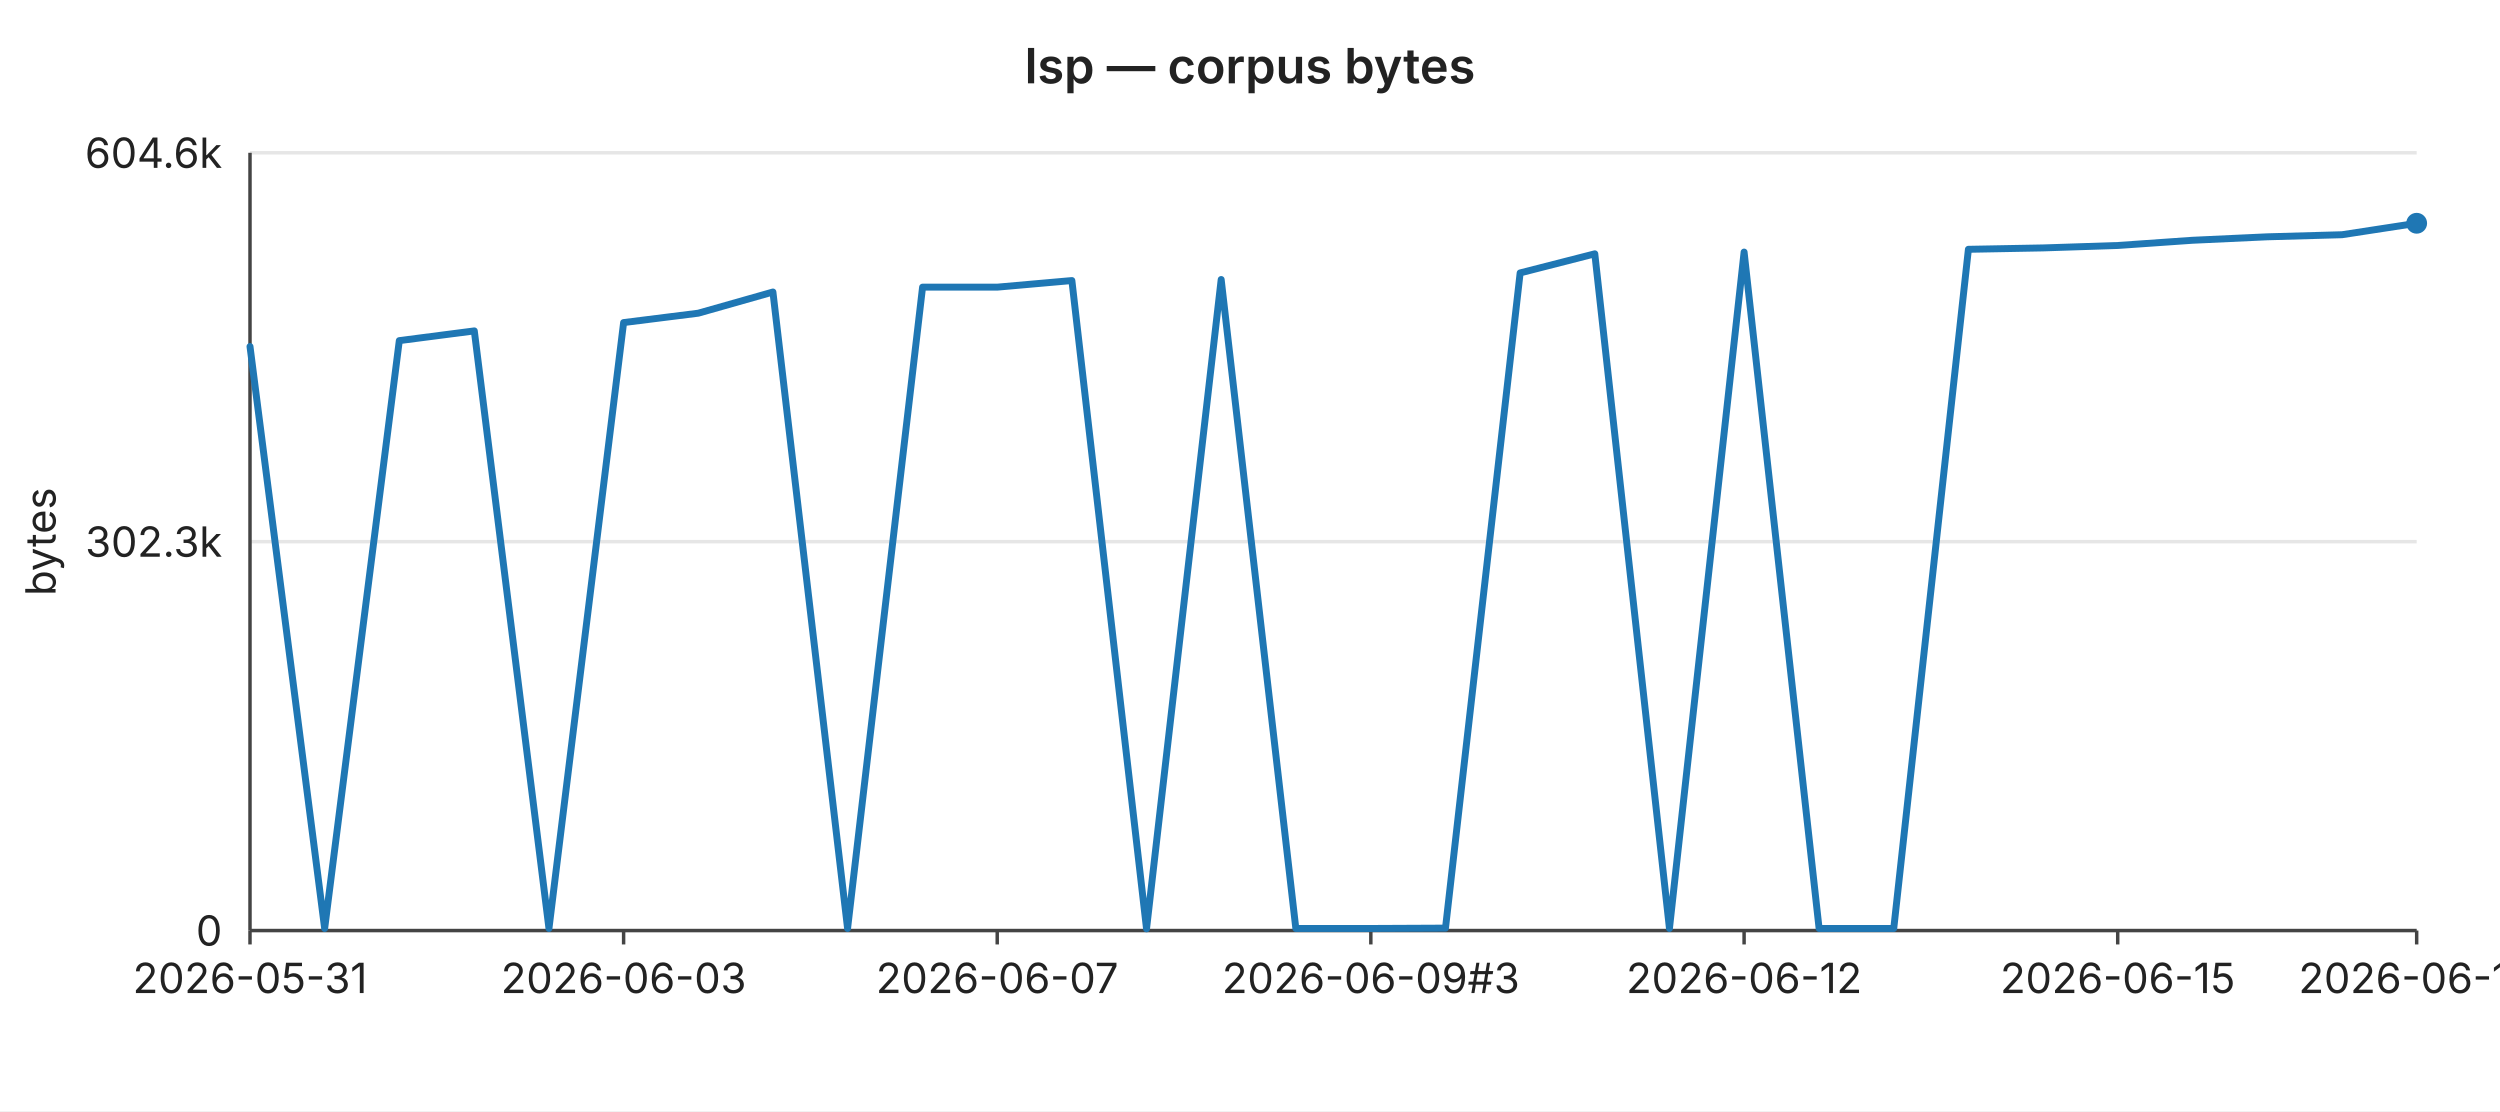
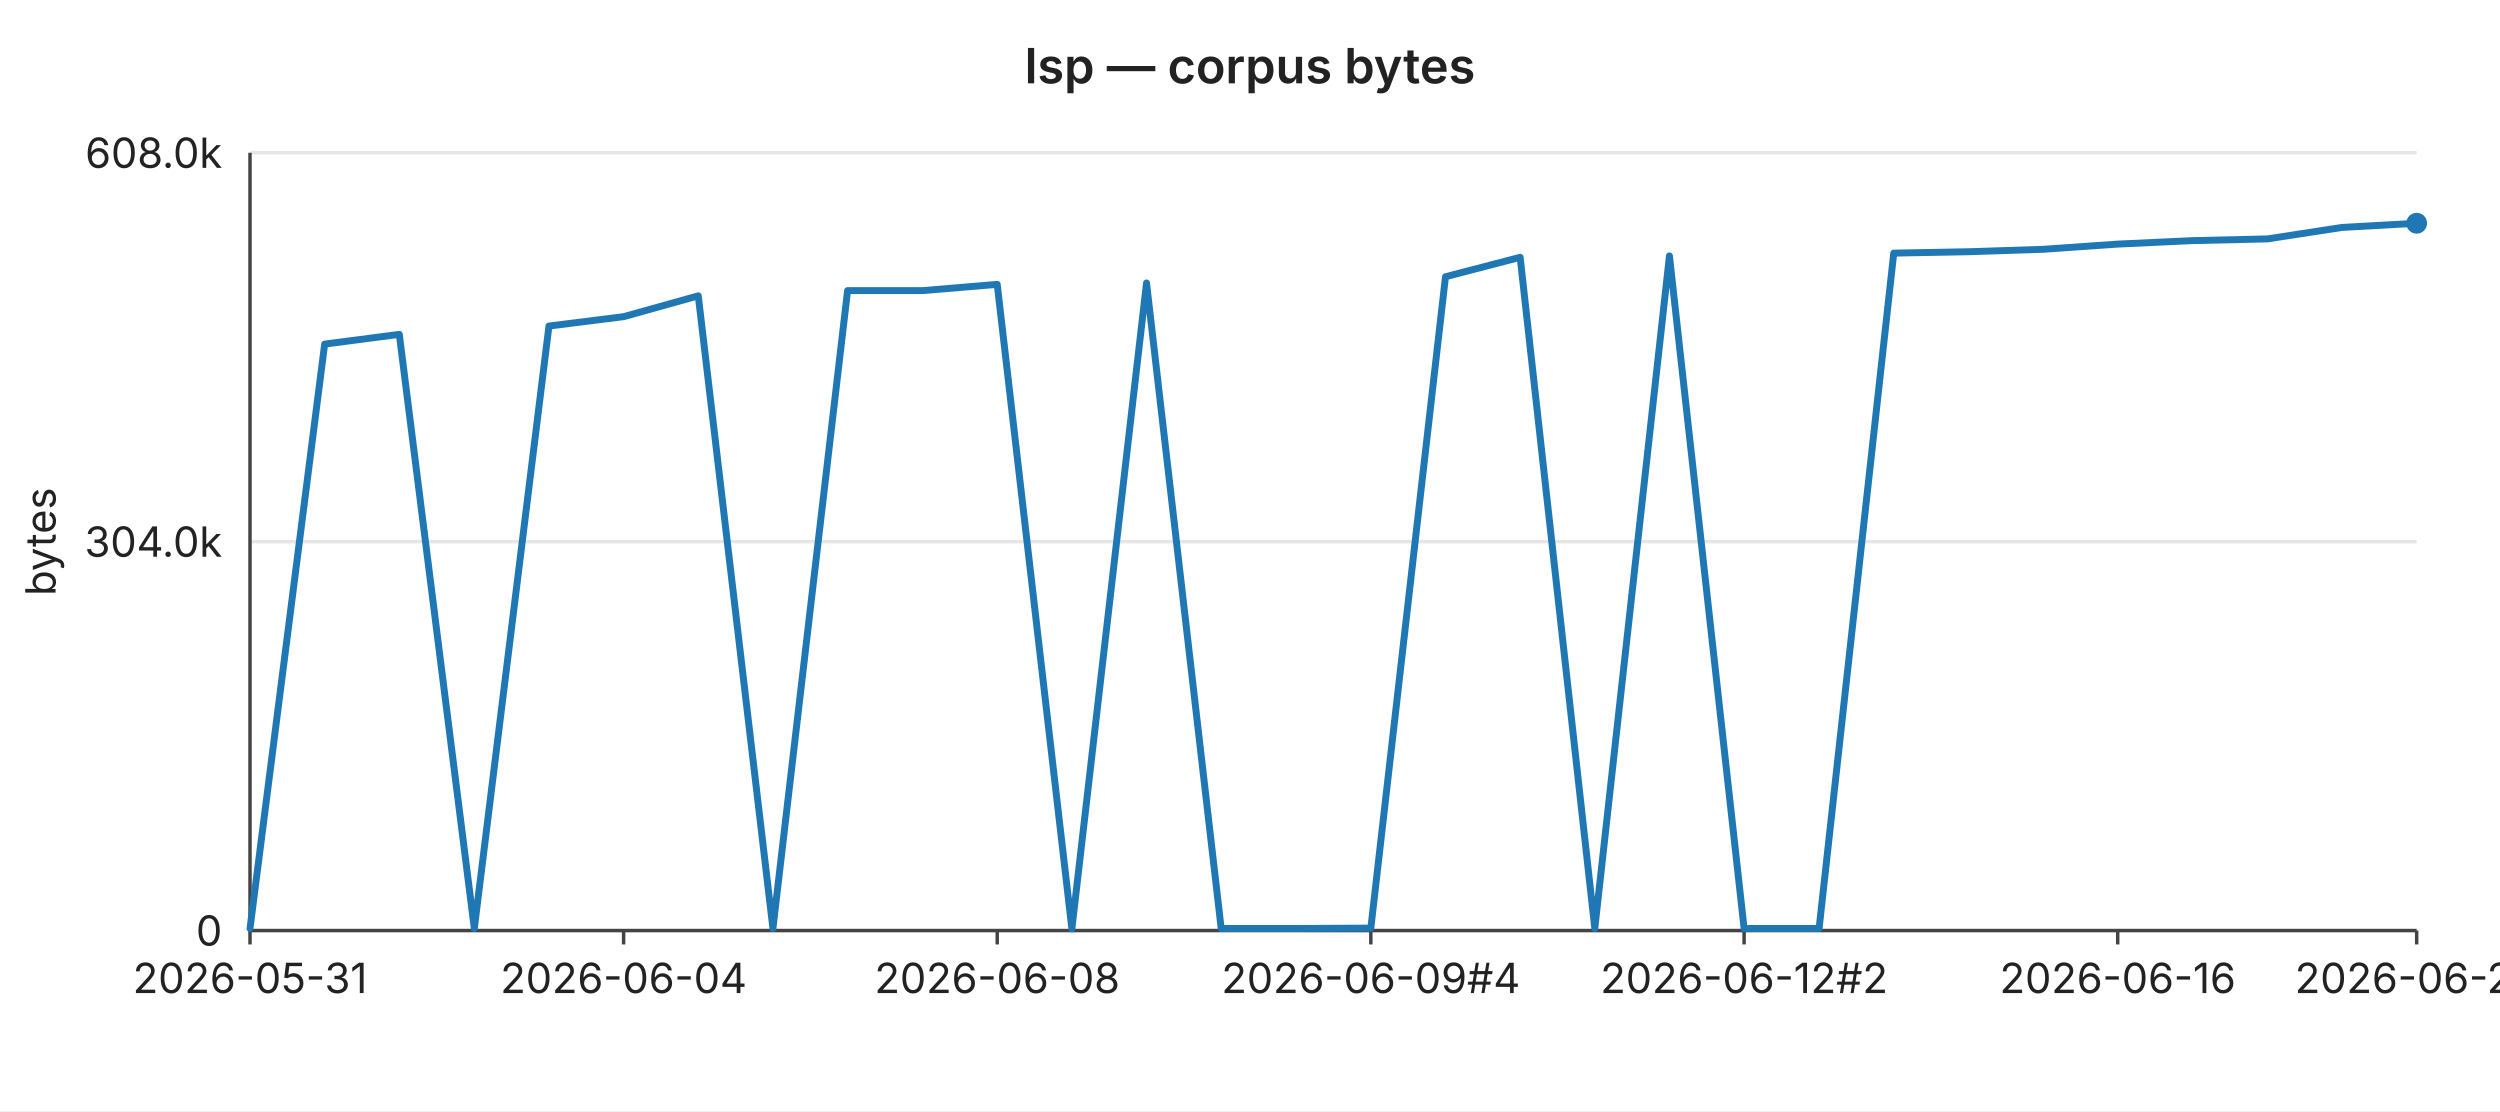
<svg xmlns="http://www.w3.org/2000/svg" width="720" height="320" viewBox="0 0 720 320" font-family="-apple-system,BlinkMacSystemFont,Segoe UI,sans-serif" font-size="12">
  <rect width="720" height="320" fill="#ffffff" />
  <text x="360" y="24" text-anchor="middle" font-size="14" font-weight="600" fill="#222">lsp — corpus bytes</text>
  <line x1="72" y1="44.0" x2="696" y2="44.0" stroke="#e6e6e6" stroke-width="1" />
-   <text x="64" y="44.0" text-anchor="end" dominant-baseline="middle" fill="#222">604.6k</text>
+   <text x="64" y="44.0" text-anchor="end" dominant-baseline="middle" fill="#222">608.0k</text>
  <line x1="72" y1="156.0" x2="696" y2="156.0" stroke="#e6e6e6" stroke-width="1" />
-   <text x="64" y="156.0" text-anchor="end" dominant-baseline="middle" fill="#222">302.3k</text>
+   <text x="64" y="156.0" text-anchor="end" dominant-baseline="middle" fill="#222">304.0k</text>
  <line x1="72" y1="268.0" x2="696" y2="268.0" stroke="#e6e6e6" stroke-width="1" />
  <text x="64" y="268.0" text-anchor="end" dominant-baseline="middle" fill="#222">0</text>
  <text x="16" y="156" text-anchor="middle" fill="#222" transform="rotate(-90 16 156)">bytes</text>
  <line x1="72" y1="44" x2="72" y2="268" stroke="#444" stroke-width="1" />
  <line x1="72" y1="268" x2="696" y2="268" stroke="#444" stroke-width="1" />
  <line x1="72.0" y1="268" x2="72.0" y2="272" stroke="#444" stroke-width="1" />
  <text x="72.0" y="286" text-anchor="middle" fill="#222">2026-05-31</text>
  <line x1="179.6" y1="268" x2="179.6" y2="272" stroke="#444" stroke-width="1" />
-   <text x="179.6" y="286" text-anchor="middle" fill="#222">2026-06-03</text>
+   <text x="179.6" y="286" text-anchor="middle" fill="#222">2026-06-04</text>
  <line x1="287.2" y1="268" x2="287.2" y2="272" stroke="#444" stroke-width="1" />
-   <text x="287.2" y="286" text-anchor="middle" fill="#222">2026-06-07</text>
+   <text x="287.2" y="286" text-anchor="middle" fill="#222">2026-06-08</text>
  <line x1="394.8" y1="268" x2="394.8" y2="272" stroke="#444" stroke-width="1" />
-   <text x="394.8" y="286" text-anchor="middle" fill="#222">2026-06-09#3</text>
+   <text x="394.8" y="286" text-anchor="middle" fill="#222">2026-06-09#4</text>
  <line x1="502.3" y1="268" x2="502.3" y2="272" stroke="#444" stroke-width="1" />
-   <text x="502.3" y="286" text-anchor="middle" fill="#222">2026-06-12</text>
+   <text x="502.3" y="286" text-anchor="middle" fill="#222">2026-06-12#2</text>
  <line x1="609.9" y1="268" x2="609.9" y2="272" stroke="#444" stroke-width="1" />
-   <text x="609.9" y="286" text-anchor="middle" fill="#222">2026-06-15</text>
+   <text x="609.9" y="286" text-anchor="middle" fill="#222">2026-06-16</text>
  <line x1="696.0" y1="268" x2="696.0" y2="272" stroke="#444" stroke-width="1" />
-   <text x="696.0" y="286" text-anchor="middle" fill="#222">2026-06-19</text>
-   <polyline fill="none" stroke="#1f77b4" stroke-width="2" stroke-linejoin="round" stroke-linecap="round" points="72.0,99.8 93.5,267.4 115.0,98.1 136.6,95.3 158.1,267.4 179.6,92.9 201.1,90.2 222.6,84.1 244.1,267.4 265.7,82.7 287.2,82.7 308.7,80.8 330.2,267.5 351.7,80.5 373.2,267.4 394.8,267.4 416.3,267.3 437.8,78.6 459.3,73.1 480.8,267.4 502.3,72.6 523.9,267.4 545.4,267.4 566.9,71.8 588.4,71.4 609.9,70.7 631.4,69.2 653.0,68.2 674.5,67.6 696.0,64.3" />
+   <text x="696.0" y="286" text-anchor="middle" fill="#222">2026-06-20</text>
+   <polyline fill="none" stroke="#1f77b4" stroke-width="2" stroke-linejoin="round" stroke-linecap="round" points="72.0,267.4 93.5,99.1 115.0,96.3 136.6,267.4 158.1,93.9 179.6,91.2 201.1,85.2 222.6,267.4 244.1,83.7 265.7,83.7 287.2,81.9 308.7,267.5 330.2,81.5 351.7,267.4 373.2,267.4 394.8,267.3 416.3,79.7 437.8,74.1 459.3,267.4 480.8,73.7 502.3,267.4 523.9,267.4 545.4,72.9 566.9,72.5 588.4,71.8 609.9,70.3 631.4,69.3 653.0,68.8 674.5,65.5 696.0,64.3" />
  <circle cx="696.0" cy="64.3" r="3" fill="#1f77b4" />
</svg>
